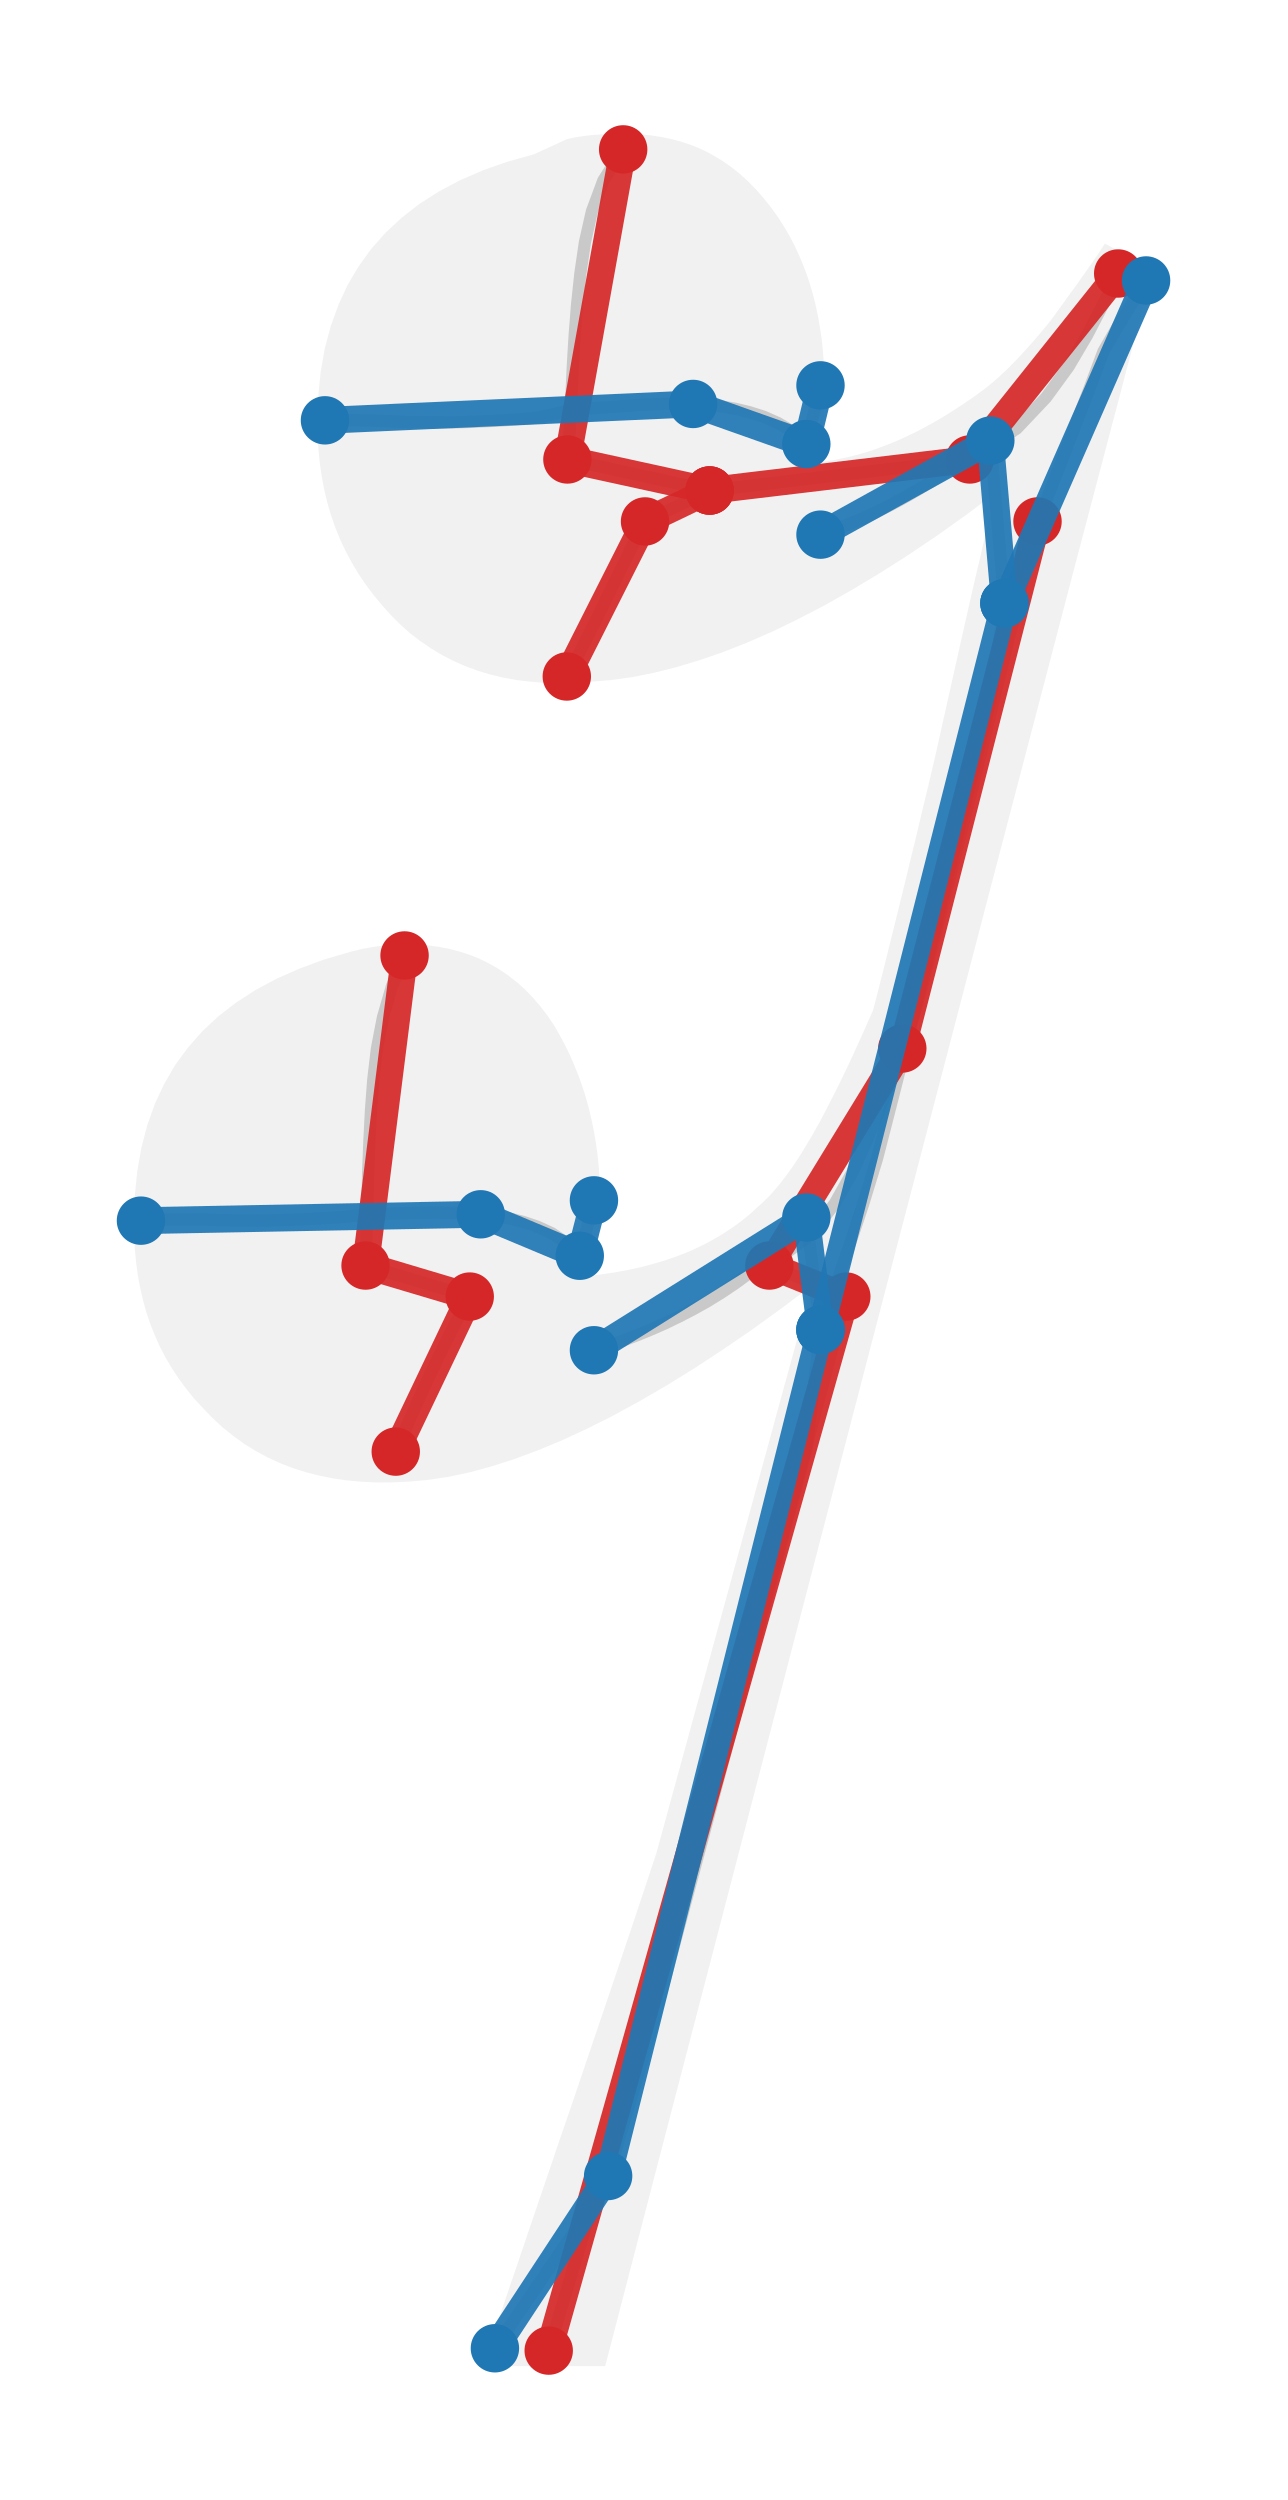
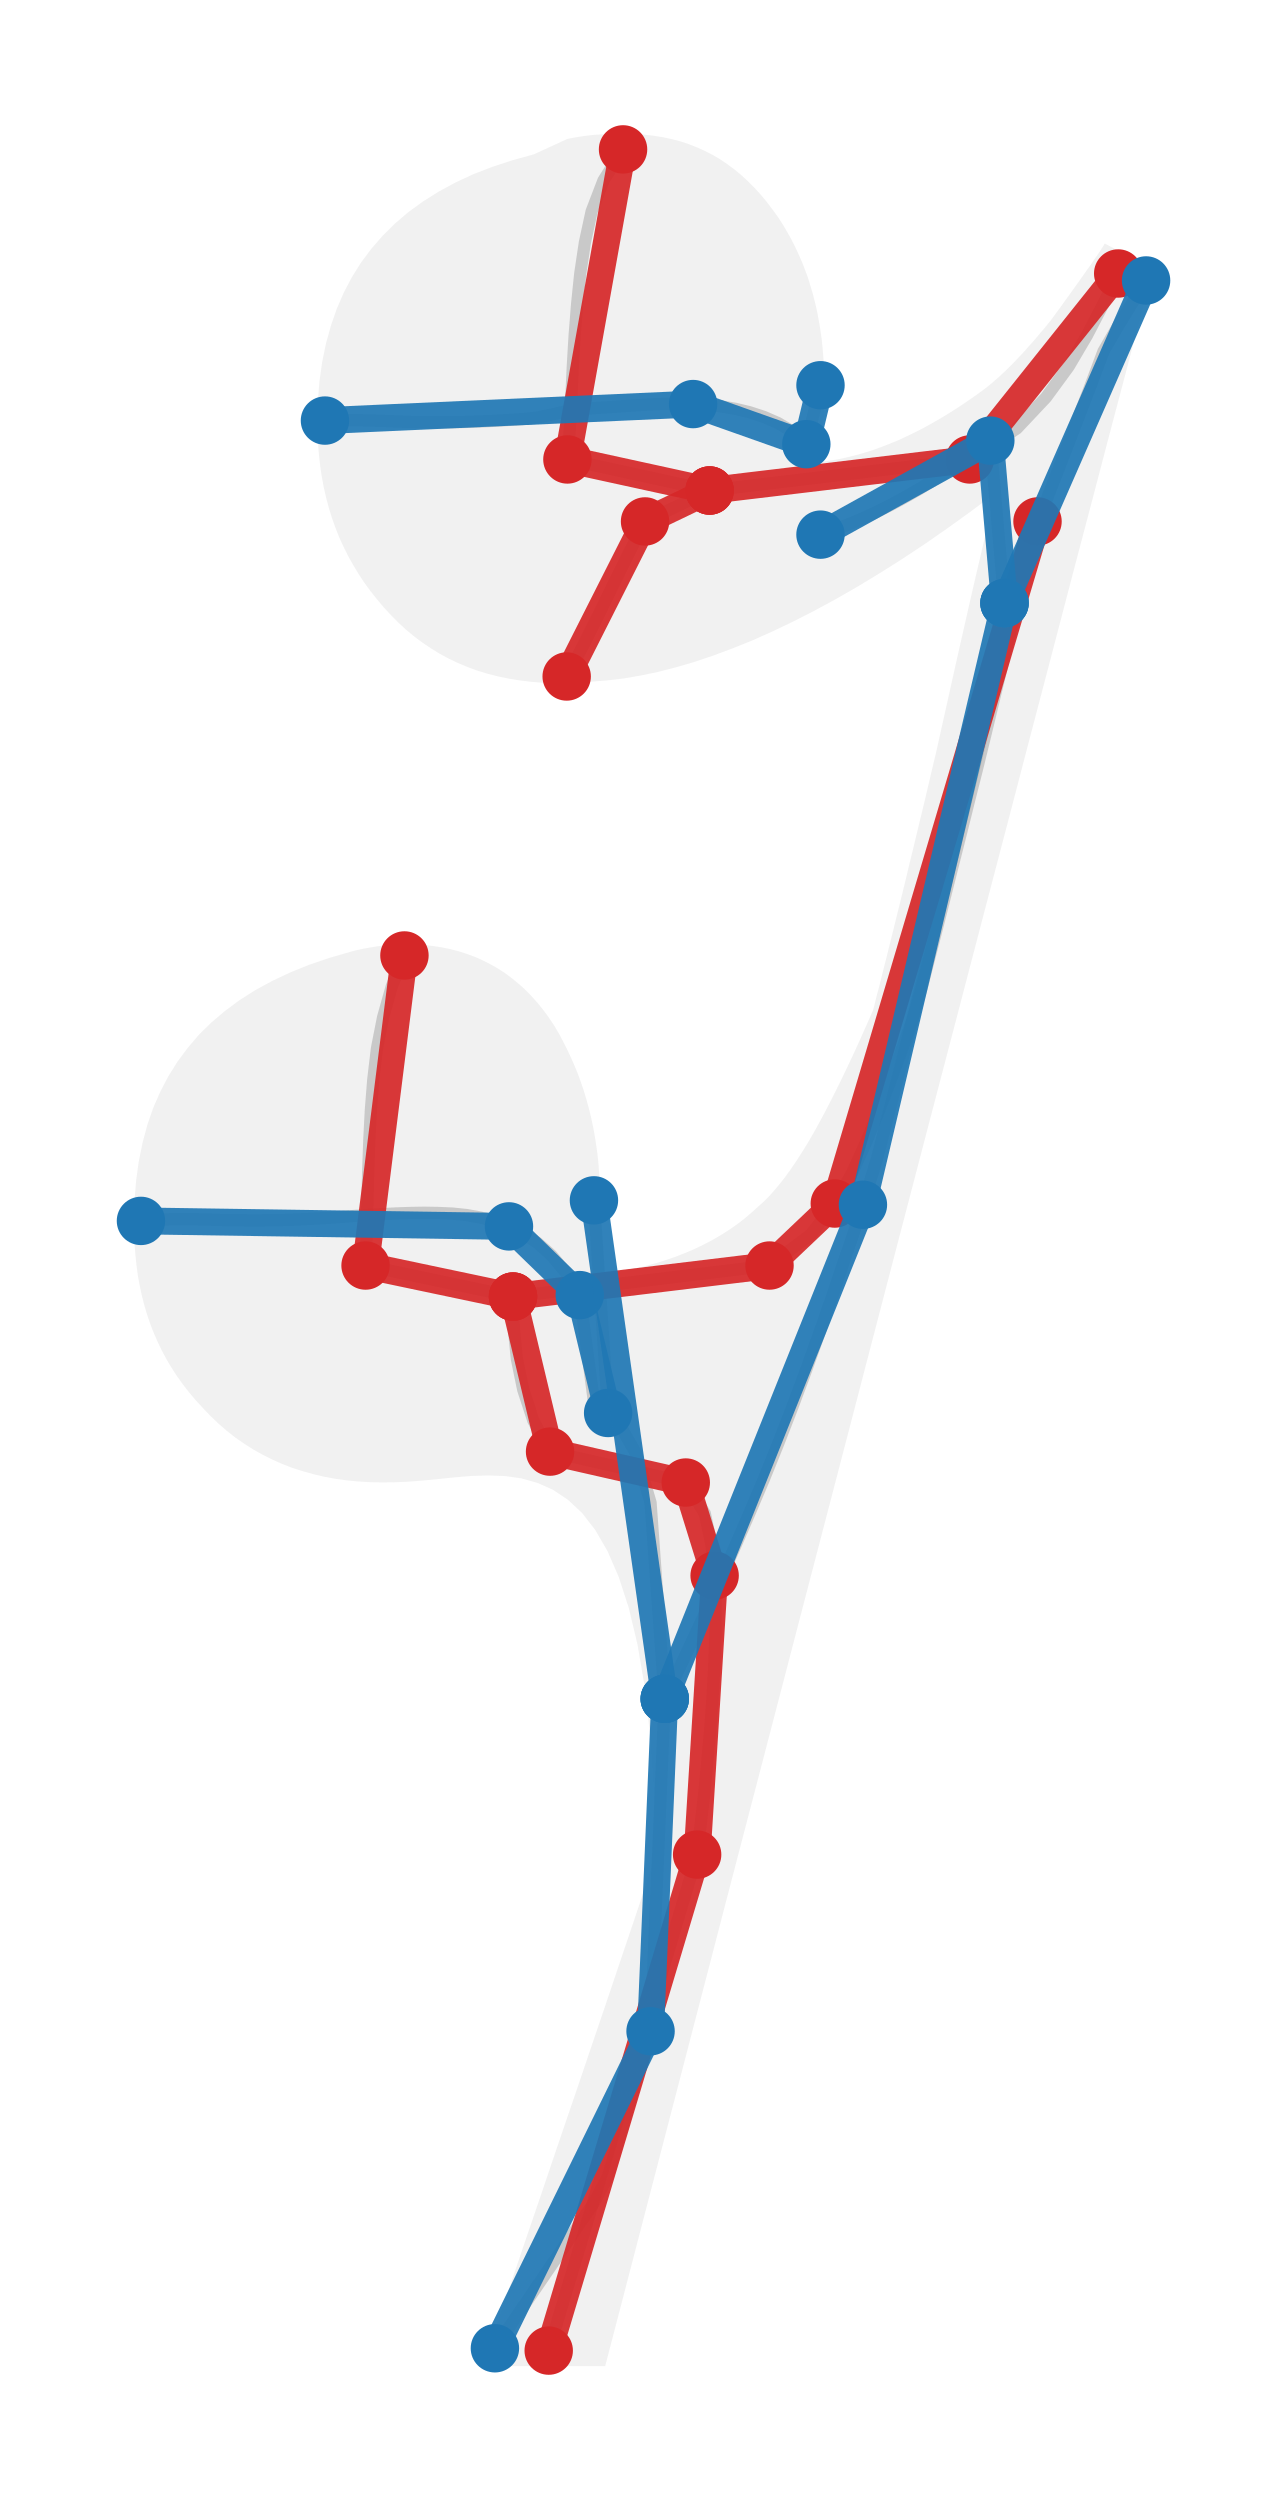
<svg xmlns="http://www.w3.org/2000/svg" viewBox="197.933 584.044 10.527 20.448">
-   <path fill="#777" fill-opacity="0.10" fill-rule="evenodd" d="M 202.572 585.181 L 202.607 585.174 L 202.641 585.167 L 202.673 585.162 L 202.705 585.157 L 202.737 585.153 L 202.768 585.15 L 202.798 585.147 L 202.827 585.145 L 202.856 585.143 L 202.885 585.142 L 202.913 585.141 L 202.941 585.14 L 202.969 585.14 L 202.996 585.14 L 203.024 585.139 L 203.051 585.139 L 203.151 585.142 L 203.248 585.15 L 203.341 585.164 L 203.431 585.183 L 203.518 585.207 L 203.602 585.236 L 203.684 585.271 L 203.762 585.312 L 203.838 585.357 L 203.911 585.408 L 203.982 585.464 L 204.05 585.526 L 204.116 585.593 L 204.18 585.666 L 204.241 585.743 L 204.301 585.827 L 204.346 585.898 L 204.389 585.971 L 204.429 586.047 L 204.465 586.124 L 204.499 586.204 L 204.53 586.285 L 204.558 586.369 L 204.583 586.455 L 204.605 586.543 L 204.624 586.633 L 204.64 586.726 L 204.654 586.82 L 204.664 586.917 L 204.671 587.017 L 204.676 587.119 L 204.677 587.223 L 204.677 587.266 L 204.676 587.308 L 204.675 587.35 L 204.673 587.391 L 204.67 587.431 L 204.667 587.471 L 204.663 587.51 L 204.659 587.549 L 204.653 587.586 L 204.647 587.623 L 204.64 587.659 L 204.633 587.695 L 204.624 587.729 L 204.615 587.763 L 204.604 587.795 L 204.593 587.827 L 204.679 587.818 L 204.765 587.804 L 204.851 587.787 L 204.937 587.766 L 205.024 587.741 L 205.11 587.712 L 205.197 587.679 L 205.284 587.643 L 205.371 587.603 L 205.458 587.56 L 205.546 587.512 L 205.634 587.462 L 205.722 587.407 L 205.811 587.349 L 205.9 587.288 L 205.989 587.223 L 206.024 587.195 L 206.059 587.166 L 206.093 587.136 L 206.127 587.105 L 206.16 587.074 L 206.194 587.041 L 206.227 587.007 L 206.26 586.973 L 206.293 586.937 L 206.327 586.9 L 206.36 586.863 L 206.394 586.824 L 206.428 586.785 L 206.462 586.744 L 206.496 586.703 L 206.531 586.66 L 206.58 586.592 L 206.627 586.528 L 206.67 586.467 L 206.711 586.411 L 206.749 586.359 L 206.783 586.31 L 206.815 586.265 L 206.844 586.224 L 206.87 586.187 L 206.893 586.154 L 206.913 586.124 L 206.93 586.099 L 206.944 586.077 L 206.955 586.06 L 206.963 586.046 L 206.969 586.036 L 207.365 586.244 L 207.23 586.754 L 207.076 587.34 L 206.902 588 L 206.708 588.736 L 206.496 589.547 L 206.264 590.432 L 206.012 591.393 L 205.742 592.428 L 205.452 593.538 L 205.142 594.723 L 204.814 595.982 L 204.466 597.317 L 204.099 598.725 L 203.713 600.208 L 203.307 601.765 L 202.883 603.397 L 201.883 603.397 L 201.951 603.194 L 202.022 602.983 L 202.096 602.765 L 202.173 602.54 L 202.252 602.306 L 202.334 602.065 L 202.419 601.816 L 202.506 601.559 L 202.597 601.295 L 202.69 601.021 L 202.785 600.74 L 202.883 600.451 L 202.984 600.153 L 203.087 599.846 L 203.192 599.531 L 203.3 599.207 L 204.573 594.559 L 204.325 594.745 L 204.083 594.92 L 203.845 595.083 L 203.613 595.235 L 203.385 595.376 L 203.163 595.505 L 202.947 595.623 L 202.736 595.729 L 202.531 595.824 L 202.331 595.907 L 202.137 595.979 L 201.949 596.039 L 201.768 596.088 L 201.592 596.125 L 201.422 596.15 L 201.258 596.164 L 201.131 596.169 L 201.006 596.169 L 200.885 596.163 L 200.766 596.152 L 200.651 596.135 L 200.538 596.112 L 200.429 596.084 L 200.323 596.05 L 200.22 596.01 L 200.121 595.964 L 200.024 595.912 L 199.931 595.854 L 199.841 595.789 L 199.754 595.719 L 199.671 595.642 L 199.591 595.559 L 199.519 595.481 L 199.453 595.399 L 199.392 595.316 L 199.336 595.231 L 199.285 595.144 L 199.239 595.055 L 199.198 594.963 L 199.161 594.87 L 199.129 594.774 L 199.102 594.676 L 199.079 594.575 L 199.06 594.473 L 199.046 594.368 L 199.036 594.261 L 199.03 594.151 L 199.028 594.039 L 199.035 593.825 L 199.056 593.622 L 199.09 593.428 L 199.138 593.245 L 199.2 593.072 L 199.276 592.909 L 199.365 592.756 L 199.469 592.614 L 199.586 592.481 L 199.717 592.358 L 199.863 592.245 L 200.022 592.142 L 200.195 592.049 L 200.383 591.966 L 200.584 591.892 L 200.8 591.829 L 200.827 591.822 L 200.856 591.815 L 200.884 591.808 L 200.913 591.802 L 200.942 591.797 L 200.971 591.792 L 201 591.787 L 201.03 591.783 L 201.059 591.779 L 201.088 591.776 L 201.117 591.774 L 201.146 591.771 L 201.175 591.77 L 201.203 591.768 L 201.231 591.768 L 201.258 591.767 L 201.351 591.77 L 201.442 591.777 L 201.531 591.79 L 201.617 591.807 L 201.702 591.83 L 201.784 591.857 L 201.864 591.89 L 201.941 591.929 L 202.016 591.972 L 202.089 592.022 L 202.159 592.076 L 202.226 592.136 L 202.29 592.202 L 202.352 592.274 L 202.411 592.351 L 202.467 592.434 L 202.512 592.513 L 202.555 592.593 L 202.595 592.675 L 202.631 592.759 L 202.665 592.843 L 202.696 592.93 L 202.724 593.018 L 202.749 593.108 L 202.771 593.2 L 202.79 593.293 L 202.806 593.388 L 202.82 593.485 L 202.83 593.584 L 202.837 593.685 L 202.841 593.788 L 202.843 593.892 L 202.843 593.927 L 202.842 593.963 L 202.841 593.999 L 202.839 594.036 L 202.837 594.072 L 202.834 594.11 L 202.831 594.147 L 202.827 594.184 L 202.823 594.221 L 202.818 594.258 L 202.813 594.295 L 202.808 594.332 L 202.802 594.369 L 202.795 594.405 L 202.788 594.441 L 202.78 594.476 L 202.881 594.463 L 202.979 594.448 L 203.076 594.43 L 203.171 594.409 L 203.263 594.385 L 203.353 594.359 L 203.442 594.329 L 203.528 594.297 L 203.612 594.261 L 203.693 594.222 L 203.773 594.179 L 203.85 594.133 L 203.924 594.084 L 203.997 594.031 L 204.067 593.974 L 204.134 593.913 L 204.189 593.863 L 204.244 593.806 L 204.299 593.742 L 204.355 593.671 L 204.411 593.594 L 204.467 593.51 L 204.523 593.419 L 204.581 593.322 L 204.639 593.218 L 204.697 593.107 L 204.757 592.99 L 204.818 592.867 L 204.88 592.737 L 204.943 592.601 L 205.007 592.458 L 205.073 592.309 L 205.075 592.301 L 205.082 592.276 L 205.093 592.234 L 205.108 592.176 L 205.127 592.101 L 205.15 592.01 L 205.177 591.902 L 205.208 591.777 L 205.243 591.636 L 205.282 591.478 L 205.325 591.304 L 205.371 591.113 L 205.422 590.905 L 205.475 590.681 L 205.533 590.44 L 205.593 590.183 L 205.65 589.926 L 205.704 589.686 L 205.754 589.462 L 205.8 589.256 L 205.843 589.067 L 205.882 588.894 L 205.918 588.738 L 205.951 588.599 L 205.979 588.477 L 206.004 588.37 L 206.025 588.281 L 206.042 588.208 L 206.056 588.151 L 206.066 588.11 L 206.072 588.086 L 206.073 588.078 L 205.829 588.26 L 205.59 588.43 L 205.355 588.588 L 205.124 588.735 L 204.899 588.87 L 204.678 588.995 L 204.462 589.107 L 204.252 589.209 L 204.046 589.299 L 203.846 589.378 L 203.651 589.445 L 203.461 589.502 L 203.277 589.548 L 203.099 589.583 L 202.926 589.607 L 202.759 589.62 L 202.632 589.629 L 202.508 589.632 L 202.388 589.629 L 202.271 589.62 L 202.157 589.606 L 202.047 589.586 L 201.94 589.56 L 201.837 589.529 L 201.737 589.492 L 201.64 589.449 L 201.547 589.401 L 201.458 589.347 L 201.371 589.288 L 201.288 589.224 L 201.209 589.154 L 201.133 589.078 L 201.058 588.995 L 200.988 588.91 L 200.923 588.823 L 200.863 588.734 L 200.809 588.643 L 200.759 588.55 L 200.714 588.454 L 200.675 588.357 L 200.64 588.257 L 200.61 588.155 L 200.585 588.05 L 200.565 587.944 L 200.549 587.835 L 200.538 587.723 L 200.531 587.61 L 200.529 587.494 L 200.536 587.284 L 200.556 587.083 L 200.59 586.891 L 200.639 586.71 L 200.701 586.538 L 200.776 586.375 L 200.866 586.223 L 200.969 586.08 L 201.087 585.947 L 201.218 585.825 L 201.363 585.712 L 201.523 585.61 L 201.696 585.518 L 201.883 585.437 L 202.085 585.366 L 202.3 585.306 L 202.572 585.181 Z " />
-   <polyline points="203.03,585.266 202.868,585.52 202.774,585.774 202.717,586.027 202.68,586.281 202.653,586.534 202.633,586.788 202.618,587.041 202.606,587.295 202.594,587.548 202.574,587.802 203.737,588.056" fill="none" stroke="#999" stroke-width="0.1" opacity="0.45" />
-   <polyline points="207.079,586.281 206.955,586.534 206.823,586.788 206.674,587.041 206.489,587.295 206.25,587.548 205.865,587.802 203.737,588.056" fill="none" stroke="#999" stroke-width="0.1" opacity="0.45" />
-   <polyline points="203.737,588.056 203.209,588.309 203.079,588.563 202.954,588.816 202.83,589.07 202.703,589.323 202.569,589.577" fill="none" stroke="#999" stroke-width="0.1" opacity="0.45" />
-   <polyline points="206.419,588.309 206.357,588.563 206.294,588.816 206.232,589.07 206.17,589.323 206.108,589.577 206.046,589.831 205.985,590.084 205.923,590.338 205.859,590.591 205.796,590.845 205.732,591.099 205.668,591.352 205.604,591.606 205.539,591.859 205.474,592.113 205.403,592.366 205.313,592.62 205.22,592.874 205.123,593.127 205.019,593.381 204.904,593.634 204.761,593.888 204.565,594.141 204.226,594.395 204.855,594.649 204.787,594.902 204.72,595.156 204.652,595.409 204.584,595.663 204.516,595.917 204.448,596.17 204.381,596.424 204.313,596.677 204.245,596.931 204.177,597.184 204.109,597.438 204.042,597.692 203.974,597.945 203.906,598.199 203.839,598.452 203.771,598.706 203.703,598.96 203.635,599.213 203.56,599.467 203.484,599.72 203.409,599.974 203.333,600.227 203.257,600.481 203.181,600.735 203.105,600.988 203.029,601.242 202.953,601.495 202.877,601.749 202.801,602.002 202.724,602.256 202.648,602.51 202.572,602.763 202.496,603.017 202.421,603.27" fill="none" stroke="#999" stroke-width="0.1" opacity="0.45" />
-   <polyline points="201.242,591.859 201.138,592.113 201.065,592.366 201.016,592.62 200.986,592.874 200.967,593.127 200.954,593.381 200.944,593.634 200.938,593.888 200.931,594.141 200.923,594.395 201.775,594.649 201.64,594.902 201.513,595.156 201.394,595.409 201.28,595.663 201.17,595.917" fill="none" stroke="#999" stroke-width="0.1" opacity="0.45" />
-   <polyline points="199.086,594.028 199.202,594.02 199.318,594.019 199.434,594.018 199.549,594.018 199.665,594.021 199.781,594.025 199.897,594.026 200.012,594.026 200.128,594.026 200.244,594.023 200.36,594.019 200.476,594.014 200.591,594.007 200.707,594 200.823,593.99 200.939,593.981 201.054,593.974 201.17,593.969 201.286,593.965 201.402,593.963 201.518,593.962 201.633,593.964 201.749,593.969 201.865,593.976 201.981,593.99 202.096,594.01 202.212,594.038 202.328,594.077 202.444,594.13 202.56,594.207 202.675,594.315 202.791,593.862" fill="none" stroke="#999" stroke-width="0.1" opacity="0.45" />
-   <polyline points="200.591,587.482 200.707,587.48 200.823,587.481 200.939,587.483 201.054,587.487 201.17,587.492 201.286,587.497 201.402,587.498 201.518,587.498 201.633,587.499 201.749,587.496 201.865,587.491 201.981,587.486 202.096,587.479 202.212,587.472 202.328,587.459 202.444,587.435 202.56,587.409 202.675,587.394 202.791,587.382 202.907,587.375 203.023,587.366 203.139,587.358 203.254,587.352 203.37,587.347 203.486,587.346 203.602,587.348 203.718,587.355 203.833,587.368 203.949,587.388 204.065,587.416 204.181,587.453 204.296,587.504 204.412,587.573 204.528,587.676 204.644,587.196" fill="none" stroke="#999" stroke-width="0.1" opacity="0.45" />
-   <polyline points="201.981,603.251 202.096,603.08 202.212,602.91 202.328,602.74 202.444,602.57 202.56,602.4 202.675,602.23 202.791,602.06 202.907,601.842 203.023,601.448 203.139,601.053 203.254,600.658 203.37,600.239 203.486,599.805 203.602,599.371 203.718,598.937 203.833,598.503 203.949,598.069 204.065,597.635 204.181,597.202 204.296,596.768 204.412,596.334 204.528,595.901 204.644,594.921" fill="none" stroke="#999" stroke-width="0.1" opacity="0.45" />
-   <polyline points="202.791,595.088 202.907,595.051 203.023,595.011 203.139,594.967 203.254,594.92 203.37,594.869 203.486,594.813 203.602,594.753 203.718,594.688 203.833,594.617 203.949,594.539 204.065,594.454 204.181,594.36 204.296,594.256 204.412,594.136 204.528,594.002 204.644,594.921" fill="none" stroke="#999" stroke-width="0.1" opacity="0.45" />
-   <polyline points="204.644,594.921 204.76,594.588 204.875,594.246 204.991,593.898 205.107,593.518 205.223,593.067 205.339,592.61 205.454,592.148 205.57,591.683 205.686,591.204 205.802,590.724 205.917,590.249 206.033,589.78 206.149,588.978" fill="none" stroke="#999" stroke-width="0.1" opacity="0.45" />
-   <polyline points="204.644,588.417 204.76,588.377 204.875,588.332 204.991,588.283 205.107,588.229 205.223,588.171 205.339,588.108 205.454,588.041 205.57,587.971 205.686,587.895 205.802,587.817 205.917,587.735 206.033,587.648 206.149,588.978" fill="none" stroke="#999" stroke-width="0.1" opacity="0.45" />
-   <polyline points="206.149,588.978 206.265,588.698 206.381,588.413 206.496,588.124 206.612,587.826 206.728,587.525 206.844,587.223 206.959,586.917 207.075,586.716 207.191,586.527 207.307,586.338" fill="none" stroke="#999" stroke-width="0.1" opacity="0.45" />
-   <polyline points="203.03,585.266 202.574,587.802 203.737,588.056" fill="none" stroke="#d62728" stroke-width="0.22" stroke-linecap="round" stroke-linejoin="round" opacity="0.92" />
-   <circle cx="203.03" cy="585.266" r="0.198" fill="#d62728" />
+   <path fill="#777" fill-opacity="0.10" fill-rule="evenodd" d="M 202.572 585.181 L 202.6 585.175 L 202.627 585.17 L 202.654 585.165 L 202.68 585.161 L 202.705 585.157 L 202.731 585.154 L 202.755 585.151 L 202.78 585.148 L 202.804 585.146 L 202.827 585.145 L 202.85 585.143 L 202.874 585.142 L 202.896 585.141 L 202.919 585.141 L 202.941 585.14 L 202.963 585.14 L 202.985 585.14 L 203.007 585.139 L 203.029 585.139 L 203.051 585.139 L 203.131 585.141 L 203.209 585.146 L 203.285 585.155 L 203.359 585.167 L 203.431 585.183 L 203.501 585.201 L 203.569 585.224 L 203.635 585.25 L 203.699 585.279 L 203.762 585.311 L 203.823 585.347 L 203.882 585.387 L 203.94 585.43 L 203.996 585.476 L 204.05 585.526 L 204.103 585.579 L 204.155 585.636 L 204.205 585.696 L 204.253 585.76 L 204.301 585.826 L 204.338 585.884 L 204.372 585.942 L 204.405 586.001 L 204.436 586.062 L 204.465 586.124 L 204.493 586.188 L 204.518 586.252 L 204.542 586.318 L 204.563 586.386 L 204.583 586.455 L 204.601 586.525 L 204.617 586.596 L 204.631 586.67 L 204.643 586.744 L 204.654 586.82 L 204.662 586.898 L 204.668 586.977 L 204.673 587.057 L 204.676 587.139 L 204.677 587.223 L 204.677 587.257 L 204.676 587.291 L 204.675 587.325 L 204.674 587.358 L 204.673 587.391 L 204.671 587.423 L 204.668 587.455 L 204.666 587.487 L 204.662 587.518 L 204.659 587.549 L 204.654 587.579 L 204.65 587.609 L 204.644 587.638 L 204.639 587.667 L 204.633 587.695 L 204.626 587.722 L 204.619 587.749 L 204.611 587.776 L 204.602 587.802 L 204.593 587.827 L 204.662 587.82 L 204.731 587.81 L 204.799 587.798 L 204.869 587.783 L 204.937 587.766 L 205.006 587.746 L 205.076 587.724 L 205.145 587.699 L 205.214 587.672 L 205.284 587.643 L 205.353 587.611 L 205.423 587.577 L 205.493 587.541 L 205.563 587.502 L 205.634 587.461 L 205.704 587.418 L 205.775 587.373 L 205.846 587.325 L 205.918 587.275 L 205.989 587.223 L 206.017 587.201 L 206.045 587.178 L 206.072 587.154 L 206.1 587.13 L 206.127 587.105 L 206.154 587.08 L 206.18 587.054 L 206.207 587.028 L 206.234 587 L 206.26 586.972 L 206.287 586.944 L 206.314 586.915 L 206.34 586.885 L 206.367 586.855 L 206.394 586.824 L 206.421 586.793 L 206.448 586.76 L 206.476 586.728 L 206.503 586.694 L 206.531 586.66 L 206.571 586.605 L 206.609 586.553 L 206.645 586.503 L 206.679 586.456 L 206.711 586.411 L 206.741 586.369 L 206.77 586.329 L 206.796 586.291 L 206.821 586.256 L 206.844 586.224 L 206.865 586.194 L 206.884 586.166 L 206.901 586.141 L 206.916 586.119 L 206.93 586.099 L 206.941 586.081 L 206.951 586.066 L 206.959 586.054 L 206.964 586.043 L 206.969 586.036 L 207.365 586.244 L 207.258 586.646 L 207.14 587.096 L 207.008 587.595 L 206.865 588.141 L 206.708 588.736 L 206.54 589.379 L 206.359 590.069 L 206.166 590.808 L 205.96 591.594 L 205.742 592.428 L 205.511 593.31 L 205.268 594.24 L 205.013 595.218 L 204.746 596.243 L 204.466 597.316 L 204.174 598.437 L 203.869 599.606 L 203.553 600.822 L 203.224 602.086 L 202.883 603.397 L 201.883 603.397 L 201.937 603.235 L 201.993 603.068 L 202.051 602.897 L 202.111 602.721 L 202.173 602.539 L 202.236 602.353 L 202.301 602.163 L 202.368 601.967 L 202.436 601.765 L 202.506 601.559 L 202.578 601.348 L 202.652 601.132 L 202.727 600.91 L 202.804 600.683 L 202.883 600.451 L 202.963 600.213 L 203.045 599.97 L 203.129 599.721 L 203.214 599.467 L 203.3 599.207 L 203.284 598.694 L 203.251 598.24 L 203.206 597.841 L 203.147 597.494 L 203.076 597.196 L 202.994 596.943 L 202.902 596.731 L 202.801 596.557 L 202.693 596.418 L 202.577 596.31 L 202.455 596.229 L 202.329 596.173 L 202.198 596.136 L 202.065 596.117 L 201.929 596.112 L 201.793 596.116 L 201.657 596.127 L 201.522 596.141 L 201.388 596.154 L 201.258 596.164 L 201.156 596.168 L 201.056 596.169 L 200.957 596.167 L 200.861 596.161 L 200.766 596.152 L 200.674 596.139 L 200.583 596.122 L 200.494 596.101 L 200.408 596.077 L 200.323 596.05 L 200.241 596.018 L 200.16 595.982 L 200.082 595.943 L 200.005 595.9 L 199.931 595.853 L 199.859 595.803 L 199.789 595.748 L 199.721 595.689 L 199.655 595.626 L 199.591 595.559 L 199.533 595.496 L 199.479 595.432 L 199.428 595.366 L 199.38 595.299 L 199.336 595.231 L 199.295 595.162 L 199.257 595.091 L 199.222 595.018 L 199.19 594.945 L 199.161 594.87 L 199.135 594.793 L 199.112 594.715 L 199.092 594.636 L 199.075 594.555 L 199.06 594.473 L 199.049 594.389 L 199.04 594.304 L 199.033 594.217 L 199.03 594.129 L 199.028 594.039 L 199.033 593.867 L 199.046 593.702 L 199.068 593.543 L 199.099 593.391 L 199.138 593.245 L 199.186 593.106 L 199.244 592.973 L 199.31 592.847 L 199.385 592.727 L 199.469 592.614 L 199.561 592.506 L 199.663 592.406 L 199.774 592.312 L 199.893 592.224 L 200.022 592.142 L 200.16 592.067 L 200.306 591.998 L 200.462 591.935 L 200.626 591.879 L 200.799 591.829 L 200.822 591.823 L 200.844 591.817 L 200.867 591.812 L 200.89 591.807 L 200.913 591.802 L 200.936 591.798 L 200.959 591.794 L 200.983 591.79 L 201.006 591.786 L 201.03 591.783 L 201.053 591.78 L 201.076 591.777 L 201.1 591.775 L 201.123 591.773 L 201.146 591.771 L 201.169 591.77 L 201.192 591.769 L 201.214 591.768 L 201.236 591.768 L 201.258 591.767 L 201.333 591.769 L 201.406 591.774 L 201.478 591.782 L 201.548 591.793 L 201.617 591.807 L 201.685 591.825 L 201.751 591.846 L 201.816 591.87 L 201.879 591.898 L 201.941 591.929 L 202.001 591.963 L 202.06 592.001 L 202.117 592.043 L 202.172 592.088 L 202.226 592.136 L 202.278 592.189 L 202.328 592.245 L 202.376 592.304 L 202.422 592.367 L 202.467 592.434 L 202.504 592.497 L 202.538 592.561 L 202.571 592.626 L 202.602 592.692 L 202.631 592.758 L 202.659 592.826 L 202.684 592.895 L 202.708 592.965 L 202.729 593.036 L 202.749 593.108 L 202.767 593.181 L 202.783 593.256 L 202.797 593.331 L 202.809 593.408 L 202.82 593.485 L 202.828 593.564 L 202.834 593.644 L 202.839 593.726 L 202.842 593.808 L 202.843 593.892 L 202.843 593.92 L 202.842 593.949 L 202.842 593.977 L 202.84 594.006 L 202.839 594.036 L 202.837 594.065 L 202.835 594.095 L 202.833 594.124 L 202.83 594.154 L 202.827 594.184 L 202.824 594.213 L 202.82 594.243 L 202.816 594.273 L 202.812 594.303 L 202.808 594.332 L 202.803 594.361 L 202.798 594.39 L 202.792 594.419 L 202.786 594.448 L 202.78 594.476 L 202.861 594.466 L 202.94 594.454 L 203.018 594.441 L 203.095 594.426 L 203.171 594.409 L 203.245 594.39 L 203.317 594.37 L 203.389 594.347 L 203.459 594.323 L 203.528 594.296 L 203.595 594.268 L 203.661 594.237 L 203.725 594.205 L 203.788 594.17 L 203.85 594.133 L 203.91 594.094 L 203.968 594.053 L 204.025 594.009 L 204.08 593.962 L 204.134 593.913 L 204.178 593.874 L 204.222 593.83 L 204.266 593.781 L 204.31 593.728 L 204.355 593.671 L 204.399 593.61 L 204.444 593.544 L 204.489 593.474 L 204.535 593.4 L 204.581 593.322 L 204.627 593.239 L 204.674 593.152 L 204.721 593.061 L 204.769 592.966 L 204.818 592.867 L 204.867 592.764 L 204.918 592.656 L 204.969 592.544 L 205.02 592.429 L 205.073 592.309 L 205.075 592.303 L 205.079 592.288 L 205.086 592.261 L 205.095 592.224 L 205.107 592.176 L 205.123 592.117 L 205.14 592.048 L 205.16 591.968 L 205.183 591.878 L 205.208 591.777 L 205.236 591.665 L 205.266 591.543 L 205.299 591.41 L 205.334 591.267 L 205.371 591.112 L 205.411 590.948 L 205.453 590.773 L 205.498 590.587 L 205.544 590.39 L 205.593 590.183 L 205.639 589.976 L 205.683 589.779 L 205.724 589.594 L 205.763 589.42 L 205.8 589.256 L 205.835 589.103 L 205.867 588.961 L 205.897 588.83 L 205.925 588.709 L 205.951 588.599 L 205.974 588.5 L 205.994 588.411 L 206.013 588.332 L 206.029 588.265 L 206.042 588.208 L 206.054 588.161 L 206.062 588.125 L 206.069 588.099 L 206.072 588.083 L 206.073 588.078 L 205.878 588.224 L 205.685 588.363 L 205.495 588.495 L 205.308 588.619 L 205.124 588.735 L 204.944 588.844 L 204.766 588.946 L 204.591 589.041 L 204.42 589.128 L 204.252 589.208 L 204.087 589.282 L 203.925 589.347 L 203.767 589.406 L 203.613 589.458 L 203.461 589.502 L 203.314 589.54 L 203.169 589.57 L 203.029 589.594 L 202.892 589.61 L 202.759 589.62 L 202.657 589.627 L 202.557 589.631 L 202.46 589.631 L 202.364 589.628 L 202.271 589.62 L 202.18 589.609 L 202.091 589.594 L 202.004 589.576 L 201.919 589.554 L 201.837 589.529 L 201.757 589.5 L 201.679 589.467 L 201.603 589.431 L 201.529 589.391 L 201.458 589.347 L 201.388 589.3 L 201.321 589.25 L 201.256 589.196 L 201.194 589.139 L 201.133 589.078 L 201.072 589.012 L 201.015 588.944 L 200.961 588.876 L 200.91 588.806 L 200.863 588.734 L 200.819 588.661 L 200.778 588.587 L 200.741 588.512 L 200.706 588.435 L 200.675 588.356 L 200.647 588.277 L 200.622 588.196 L 200.6 588.113 L 200.581 588.029 L 200.565 587.944 L 200.552 587.857 L 200.542 587.768 L 200.535 587.678 L 200.53 587.587 L 200.529 587.494 L 200.533 587.325 L 200.546 587.162 L 200.568 587.005 L 200.599 586.854 L 200.639 586.71 L 200.687 586.571 L 200.744 586.439 L 200.81 586.313 L 200.885 586.193 L 200.969 586.08 L 201.062 585.973 L 201.164 585.872 L 201.274 585.778 L 201.394 585.691 L 201.523 585.61 L 201.66 585.536 L 201.806 585.468 L 201.962 585.408 L 202.127 585.354 L 202.3 585.306 Z " />
+   <polyline points="203.029,585.266 202.869,585.52 202.772,585.773 202.717,586.027 202.679,586.281 202.653,586.534 202.633,586.788 202.618,587.041 202.606,587.295 202.594,587.548 202.574,587.802 203.737,588.056" fill="none" stroke="#999" stroke-width="0.1" opacity="0.45" />
+   <polyline points="207.079,586.281 206.955,586.534 206.823,586.788 206.674,587.041 206.488,587.295 206.25,587.548 205.865,587.802 203.737,588.056" fill="none" stroke="#999" stroke-width="0.1" opacity="0.45" />
+   <polyline points="203.737,588.056 203.209,588.309 203.079,588.563 202.954,588.816 202.83,589.07 202.703,589.323 202.568,589.577" fill="none" stroke="#999" stroke-width="0.1" opacity="0.45" />
+   <polyline points="206.419,588.309 206.357,588.563 206.294,588.816 206.232,589.07 206.17,589.323 206.108,589.577 206.046,589.831 205.985,590.084 205.923,590.338 205.859,590.591 205.796,590.845 205.732,591.098 205.668,591.352 205.604,591.606 205.539,591.859 205.474,592.113 205.403,592.366 205.313,592.62 205.22,592.874 205.123,593.127 205.019,593.381 204.904,593.634 204.761,593.888 204.565,594.141 204.227,594.395 202.129,594.649" fill="none" stroke="#999" stroke-width="0.1" opacity="0.45" />
+   <polyline points="201.241,591.859 201.137,592.113 201.066,592.366 201.016,592.62 200.986,592.874 200.966,593.127 200.953,593.381 200.944,593.634 200.938,593.888 200.931,594.141 200.923,594.395 202.129,594.649" fill="none" stroke="#999" stroke-width="0.1" opacity="0.45" />
+   <polyline points="202.129,594.649 202.135,594.902 202.16,595.156 202.212,595.409 202.295,595.663 202.432,595.917 203.542,596.17 203.698,596.424 203.752,596.677 203.778,596.931 203.786,597.184 203.784,597.438 203.774,597.692 203.76,597.945 203.741,598.199 203.718,598.452 203.694,598.706 203.665,598.959 203.635,599.213 203.56,599.467 203.484,599.72 203.409,599.974 203.333,600.227 203.257,600.481 203.181,600.735 203.105,600.988 203.029,601.242 202.953,601.495 202.877,601.749 202.801,602.002 202.724,602.256 202.648,602.51 202.572,602.763 202.496,603.017 202.421,603.27" fill="none" stroke="#999" stroke-width="0.1" opacity="0.45" />
+   <polyline points="199.086,594.03 199.202,594.021 199.318,594.017 199.434,594.017 199.549,594.017 199.665,594.02 199.781,594.024 199.897,594.025 200.012,594.026 200.128,594.025 200.244,594.023 200.36,594.019 200.476,594.013 200.591,594.007 200.707,593.999 200.823,593.99 200.939,593.982 201.054,593.975 201.17,593.969 201.286,593.965 201.402,593.963 201.518,593.965 201.633,593.97 201.749,593.982 201.865,594.003 201.981,594.033 202.096,594.075 202.212,594.132 202.328,594.209 202.444,594.312 202.56,594.451 202.675,594.637 202.791,595.51 202.907,595.601" fill="none" stroke="#999" stroke-width="0.1" opacity="0.45" />
+   <polyline points="200.591,587.484 200.707,587.481 200.823,587.48 200.939,587.483 201.054,587.486 201.17,587.491 201.286,587.495 201.402,587.498 201.518,587.498 201.633,587.498 201.749,587.495 201.865,587.491 201.981,587.486 202.096,587.479 202.212,587.472 202.328,587.459 202.444,587.435 202.56,587.409 202.675,587.394 202.791,587.382 202.907,587.375 203.023,587.367 203.138,587.359 203.254,587.352 203.37,587.347 203.486,587.346 203.602,587.349 203.718,587.355 203.833,587.368 203.949,587.388 204.065,587.416 204.181,587.454 204.296,587.504 204.412,587.573 204.528,587.677 204.644,587.195" fill="none" stroke="#999" stroke-width="0.1" opacity="0.45" />
+   <polyline points="201.981,603.251 202.096,603.08 202.212,602.91 202.328,602.74 202.444,602.57 202.56,602.4 202.675,602.23 202.791,602.06 202.907,601.842 203.023,601.448 203.138,601.053 203.254,600.658 203.37,597.939" fill="none" stroke="#999" stroke-width="0.1" opacity="0.45" />
+   <polyline points="202.791,593.862 202.907,595.601 203.023,595.736 203.138,595.938 203.254,596.334 203.37,597.939" fill="none" stroke="#999" stroke-width="0.1" opacity="0.45" />
+   <polyline points="203.37,597.939 203.486,597.696 203.602,597.449 203.718,597.199 203.833,596.944 203.949,596.683 204.065,596.415 204.181,596.141 204.296,595.856 204.412,595.557 204.528,595.245 204.644,594.921 204.76,594.588 204.875,594.246 204.991,593.898 205.107,593.518 205.223,593.067 205.339,592.61 205.454,592.148 205.57,591.683 205.686,591.203 205.802,590.724 205.917,590.249 206.033,589.78 206.149,588.977" fill="none" stroke="#999" stroke-width="0.1" opacity="0.45" />
+   <polyline points="204.644,588.417 204.76,588.377 204.875,588.332 204.991,588.283 205.107,588.229 205.223,588.171 205.339,588.108 205.454,588.042 205.57,587.971 205.686,587.896 205.802,587.817 205.917,587.735 206.033,587.648 206.149,588.977" fill="none" stroke="#999" stroke-width="0.1" opacity="0.45" />
+   <polyline points="206.149,588.977 206.265,588.698 206.381,588.413 206.496,588.124 206.612,587.826 206.728,587.525 206.844,587.223 206.959,586.917 207.075,586.716 207.191,586.527 207.307,586.338" fill="none" stroke="#999" stroke-width="0.1" opacity="0.45" />
+   <polyline points="203.029,585.266 202.574,587.802 203.737,588.056" fill="none" stroke="#d62728" stroke-width="0.22" stroke-linecap="round" stroke-linejoin="round" opacity="0.92" />
+   <circle cx="203.029" cy="585.266" r="0.198" fill="#d62728" />
  <circle cx="202.574" cy="587.802" r="0.198" fill="#d62728" />
  <circle cx="203.737" cy="588.056" r="0.198" fill="#d62728" />
  <polyline points="207.079,586.281 205.865,587.802 203.737,588.056" fill="none" stroke="#d62728" stroke-width="0.22" stroke-linecap="round" stroke-linejoin="round" opacity="0.92" />
  <circle cx="207.079" cy="586.281" r="0.198" fill="#d62728" />
  <circle cx="205.865" cy="587.802" r="0.198" fill="#d62728" />
  <circle cx="203.737" cy="588.056" r="0.198" fill="#d62728" />
-   <polyline points="203.737,588.056 203.209,588.309 202.569,589.577" fill="none" stroke="#d62728" stroke-width="0.22" stroke-linecap="round" stroke-linejoin="round" opacity="0.92" />
+   <polyline points="203.737,588.056 203.209,588.309 202.568,589.577" fill="none" stroke="#d62728" stroke-width="0.22" stroke-linecap="round" stroke-linejoin="round" opacity="0.92" />
  <circle cx="203.737" cy="588.056" r="0.198" fill="#d62728" />
  <circle cx="203.209" cy="588.309" r="0.198" fill="#d62728" />
-   <circle cx="202.569" cy="589.577" r="0.198" fill="#d62728" />
-   <polyline points="206.419,588.309 205.313,592.62 204.226,594.395 204.855,594.649 202.421,603.27" fill="none" stroke="#d62728" stroke-width="0.22" stroke-linecap="round" stroke-linejoin="round" opacity="0.92" />
+   <circle cx="202.568" cy="589.577" r="0.198" fill="#d62728" />
+   <polyline points="206.419,588.309 204.761,593.888 204.227,594.395 202.129,594.649" fill="none" stroke="#d62728" stroke-width="0.22" stroke-linecap="round" stroke-linejoin="round" opacity="0.92" />
  <circle cx="206.419" cy="588.309" r="0.198" fill="#d62728" />
-   <circle cx="205.313" cy="592.62" r="0.198" fill="#d62728" />
-   <circle cx="204.226" cy="594.395" r="0.198" fill="#d62728" />
-   <circle cx="204.855" cy="594.649" r="0.198" fill="#d62728" />
+   <circle cx="204.761" cy="593.888" r="0.198" fill="#d62728" />
+   <circle cx="204.227" cy="594.395" r="0.198" fill="#d62728" />
+   <circle cx="202.129" cy="594.649" r="0.198" fill="#d62728" />
+   <polyline points="201.241,591.859 200.923,594.395 202.129,594.649" fill="none" stroke="#d62728" stroke-width="0.22" stroke-linecap="round" stroke-linejoin="round" opacity="0.92" />
+   <circle cx="201.241" cy="591.859" r="0.198" fill="#d62728" />
+   <circle cx="200.923" cy="594.395" r="0.198" fill="#d62728" />
+   <circle cx="202.129" cy="594.649" r="0.198" fill="#d62728" />
+   <polyline points="202.129,594.649 202.432,595.917 203.542,596.17 203.778,596.931 203.635,599.213 202.421,603.27" fill="none" stroke="#d62728" stroke-width="0.22" stroke-linecap="round" stroke-linejoin="round" opacity="0.92" />
+   <circle cx="202.129" cy="594.649" r="0.198" fill="#d62728" />
+   <circle cx="202.432" cy="595.917" r="0.198" fill="#d62728" />
+   <circle cx="203.542" cy="596.17" r="0.198" fill="#d62728" />
+   <circle cx="203.778" cy="596.931" r="0.198" fill="#d62728" />
+   <circle cx="203.635" cy="599.213" r="0.198" fill="#d62728" />
  <circle cx="202.421" cy="603.27" r="0.198" fill="#d62728" />
-   <polyline points="201.242,591.859 200.923,594.395 201.775,594.649 201.17,595.917" fill="none" stroke="#d62728" stroke-width="0.22" stroke-linecap="round" stroke-linejoin="round" opacity="0.92" />
-   <circle cx="201.242" cy="591.859" r="0.198" fill="#d62728" />
-   <circle cx="200.923" cy="594.395" r="0.198" fill="#d62728" />
-   <circle cx="201.775" cy="594.649" r="0.198" fill="#d62728" />
-   <circle cx="201.17" cy="595.917" r="0.198" fill="#d62728" />
-   <polyline points="199.086,594.028 201.865,593.976 202.675,594.315 202.791,593.862" fill="none" stroke="#1f77b4" stroke-width="0.22" stroke-linecap="round" stroke-linejoin="round" opacity="0.92" />
-   <circle cx="199.086" cy="594.028" r="0.198" fill="#1f77b4" />
-   <circle cx="201.865" cy="593.976" r="0.198" fill="#1f77b4" />
-   <circle cx="202.675" cy="594.315" r="0.198" fill="#1f77b4" />
+   <polyline points="199.086,594.03 202.096,594.075 202.675,594.637 202.907,595.601" fill="none" stroke="#1f77b4" stroke-width="0.22" stroke-linecap="round" stroke-linejoin="round" opacity="0.92" />
+   <circle cx="199.086" cy="594.03" r="0.198" fill="#1f77b4" />
+   <circle cx="202.096" cy="594.075" r="0.198" fill="#1f77b4" />
+   <circle cx="202.675" cy="594.637" r="0.198" fill="#1f77b4" />
+   <circle cx="202.907" cy="595.601" r="0.198" fill="#1f77b4" />
+   <polyline points="200.591,587.484 203.602,587.349 204.528,587.677 204.644,587.195" fill="none" stroke="#1f77b4" stroke-width="0.22" stroke-linecap="round" stroke-linejoin="round" opacity="0.92" />
+   <circle cx="200.591" cy="587.484" r="0.198" fill="#1f77b4" />
+   <circle cx="203.602" cy="587.349" r="0.198" fill="#1f77b4" />
+   <circle cx="204.528" cy="587.677" r="0.198" fill="#1f77b4" />
+   <circle cx="204.644" cy="587.195" r="0.198" fill="#1f77b4" />
+   <polyline points="201.981,603.251 203.254,600.658 203.37,597.939" fill="none" stroke="#1f77b4" stroke-width="0.22" stroke-linecap="round" stroke-linejoin="round" opacity="0.92" />
+   <circle cx="201.981" cy="603.251" r="0.198" fill="#1f77b4" />
+   <circle cx="203.254" cy="600.658" r="0.198" fill="#1f77b4" />
+   <circle cx="203.37" cy="597.939" r="0.198" fill="#1f77b4" />
+   <polyline points="202.791,593.862 203.37,597.939" fill="none" stroke="#1f77b4" stroke-width="0.22" stroke-linecap="round" stroke-linejoin="round" opacity="0.92" />
  <circle cx="202.791" cy="593.862" r="0.198" fill="#1f77b4" />
-   <polyline points="200.591,587.482 203.602,587.348 204.528,587.676 204.644,587.196" fill="none" stroke="#1f77b4" stroke-width="0.22" stroke-linecap="round" stroke-linejoin="round" opacity="0.92" />
-   <circle cx="200.591" cy="587.482" r="0.198" fill="#1f77b4" />
-   <circle cx="203.602" cy="587.348" r="0.198" fill="#1f77b4" />
-   <circle cx="204.528" cy="587.676" r="0.198" fill="#1f77b4" />
-   <circle cx="204.644" cy="587.196" r="0.198" fill="#1f77b4" />
-   <polyline points="201.981,603.251 202.907,601.842 204.644,594.921" fill="none" stroke="#1f77b4" stroke-width="0.22" stroke-linecap="round" stroke-linejoin="round" opacity="0.92" />
-   <circle cx="201.981" cy="603.251" r="0.198" fill="#1f77b4" />
-   <circle cx="202.907" cy="601.842" r="0.198" fill="#1f77b4" />
-   <circle cx="204.644" cy="594.921" r="0.198" fill="#1f77b4" />
-   <polyline points="202.791,595.088 204.528,594.002 204.644,594.921" fill="none" stroke="#1f77b4" stroke-width="0.22" stroke-linecap="round" stroke-linejoin="round" opacity="0.92" />
-   <circle cx="202.791" cy="595.088" r="0.198" fill="#1f77b4" />
-   <circle cx="204.528" cy="594.002" r="0.198" fill="#1f77b4" />
-   <circle cx="204.644" cy="594.921" r="0.198" fill="#1f77b4" />
-   <polyline points="204.644,594.921 206.149,588.978" fill="none" stroke="#1f77b4" stroke-width="0.22" stroke-linecap="round" stroke-linejoin="round" opacity="0.92" />
-   <circle cx="204.644" cy="594.921" r="0.198" fill="#1f77b4" />
-   <circle cx="206.149" cy="588.978" r="0.198" fill="#1f77b4" />
-   <polyline points="204.644,588.417 206.033,587.648 206.149,588.978" fill="none" stroke="#1f77b4" stroke-width="0.22" stroke-linecap="round" stroke-linejoin="round" opacity="0.92" />
+   <circle cx="203.37" cy="597.939" r="0.198" fill="#1f77b4" />
+   <polyline points="203.37,597.939 204.991,593.898 206.149,588.977" fill="none" stroke="#1f77b4" stroke-width="0.22" stroke-linecap="round" stroke-linejoin="round" opacity="0.92" />
+   <circle cx="203.37" cy="597.939" r="0.198" fill="#1f77b4" />
+   <circle cx="204.991" cy="593.898" r="0.198" fill="#1f77b4" />
+   <circle cx="206.149" cy="588.977" r="0.198" fill="#1f77b4" />
+   <polyline points="204.644,588.417 206.033,587.648 206.149,588.977" fill="none" stroke="#1f77b4" stroke-width="0.22" stroke-linecap="round" stroke-linejoin="round" opacity="0.92" />
  <circle cx="204.644" cy="588.417" r="0.198" fill="#1f77b4" />
  <circle cx="206.033" cy="587.648" r="0.198" fill="#1f77b4" />
-   <circle cx="206.149" cy="588.978" r="0.198" fill="#1f77b4" />
-   <polyline points="206.149,588.978 207.307,586.338" fill="none" stroke="#1f77b4" stroke-width="0.22" stroke-linecap="round" stroke-linejoin="round" opacity="0.92" />
-   <circle cx="206.149" cy="588.978" r="0.198" fill="#1f77b4" />
+   <circle cx="206.149" cy="588.977" r="0.198" fill="#1f77b4" />
+   <polyline points="206.149,588.977 207.307,586.338" fill="none" stroke="#1f77b4" stroke-width="0.22" stroke-linecap="round" stroke-linejoin="round" opacity="0.92" />
+   <circle cx="206.149" cy="588.977" r="0.198" fill="#1f77b4" />
  <circle cx="207.307" cy="586.338" r="0.198" fill="#1f77b4" />
</svg>
